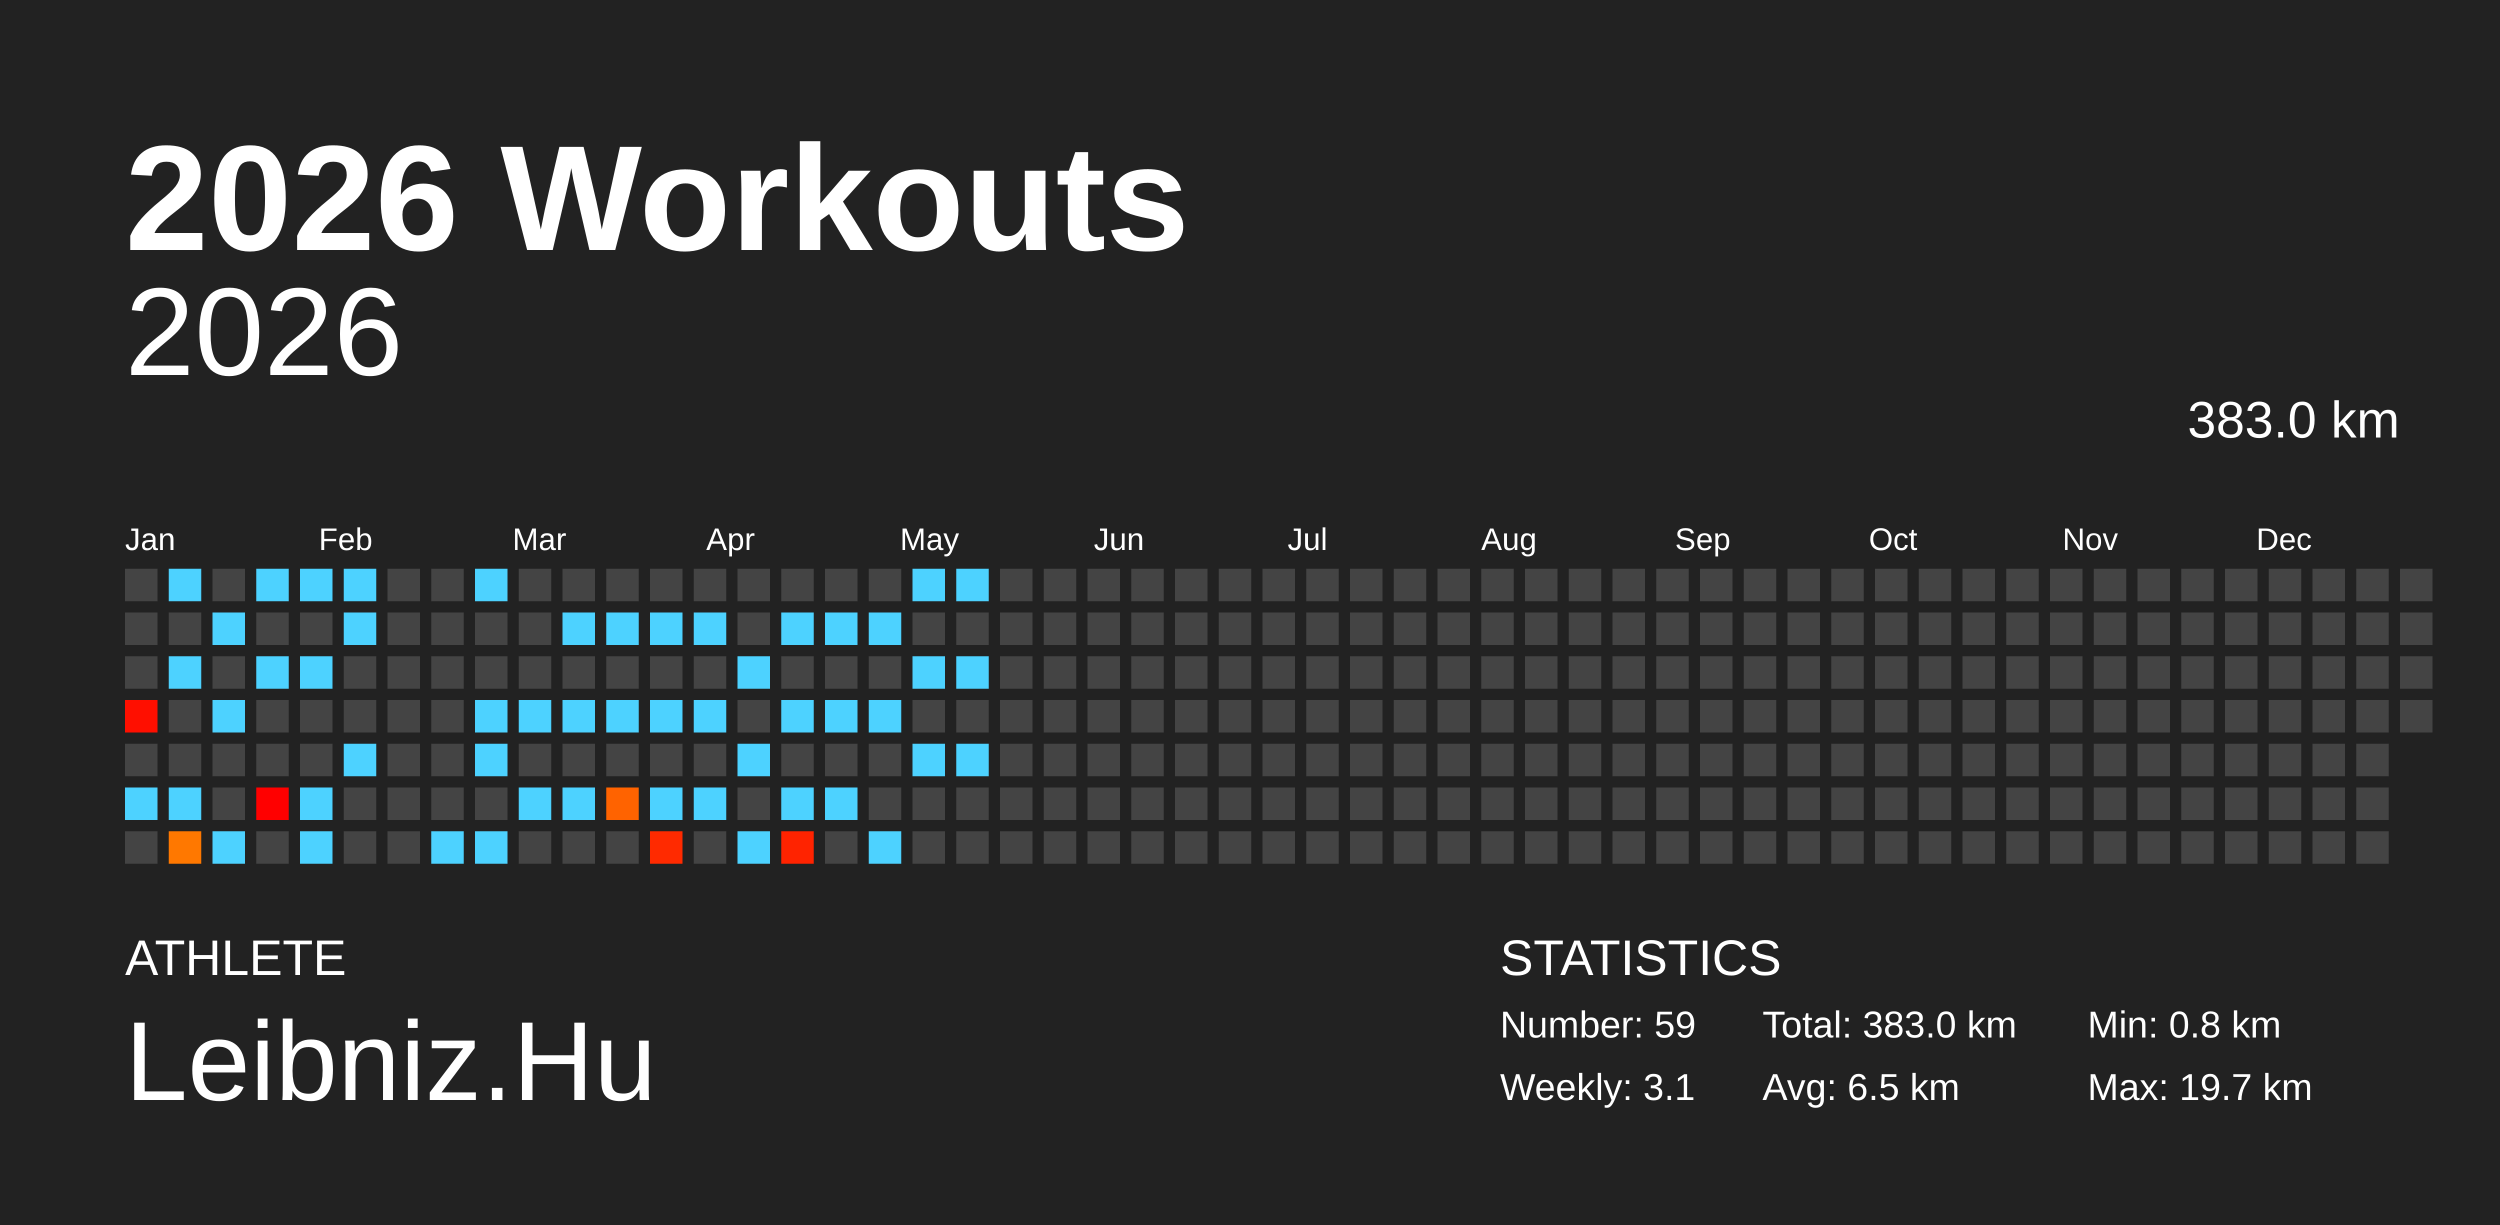
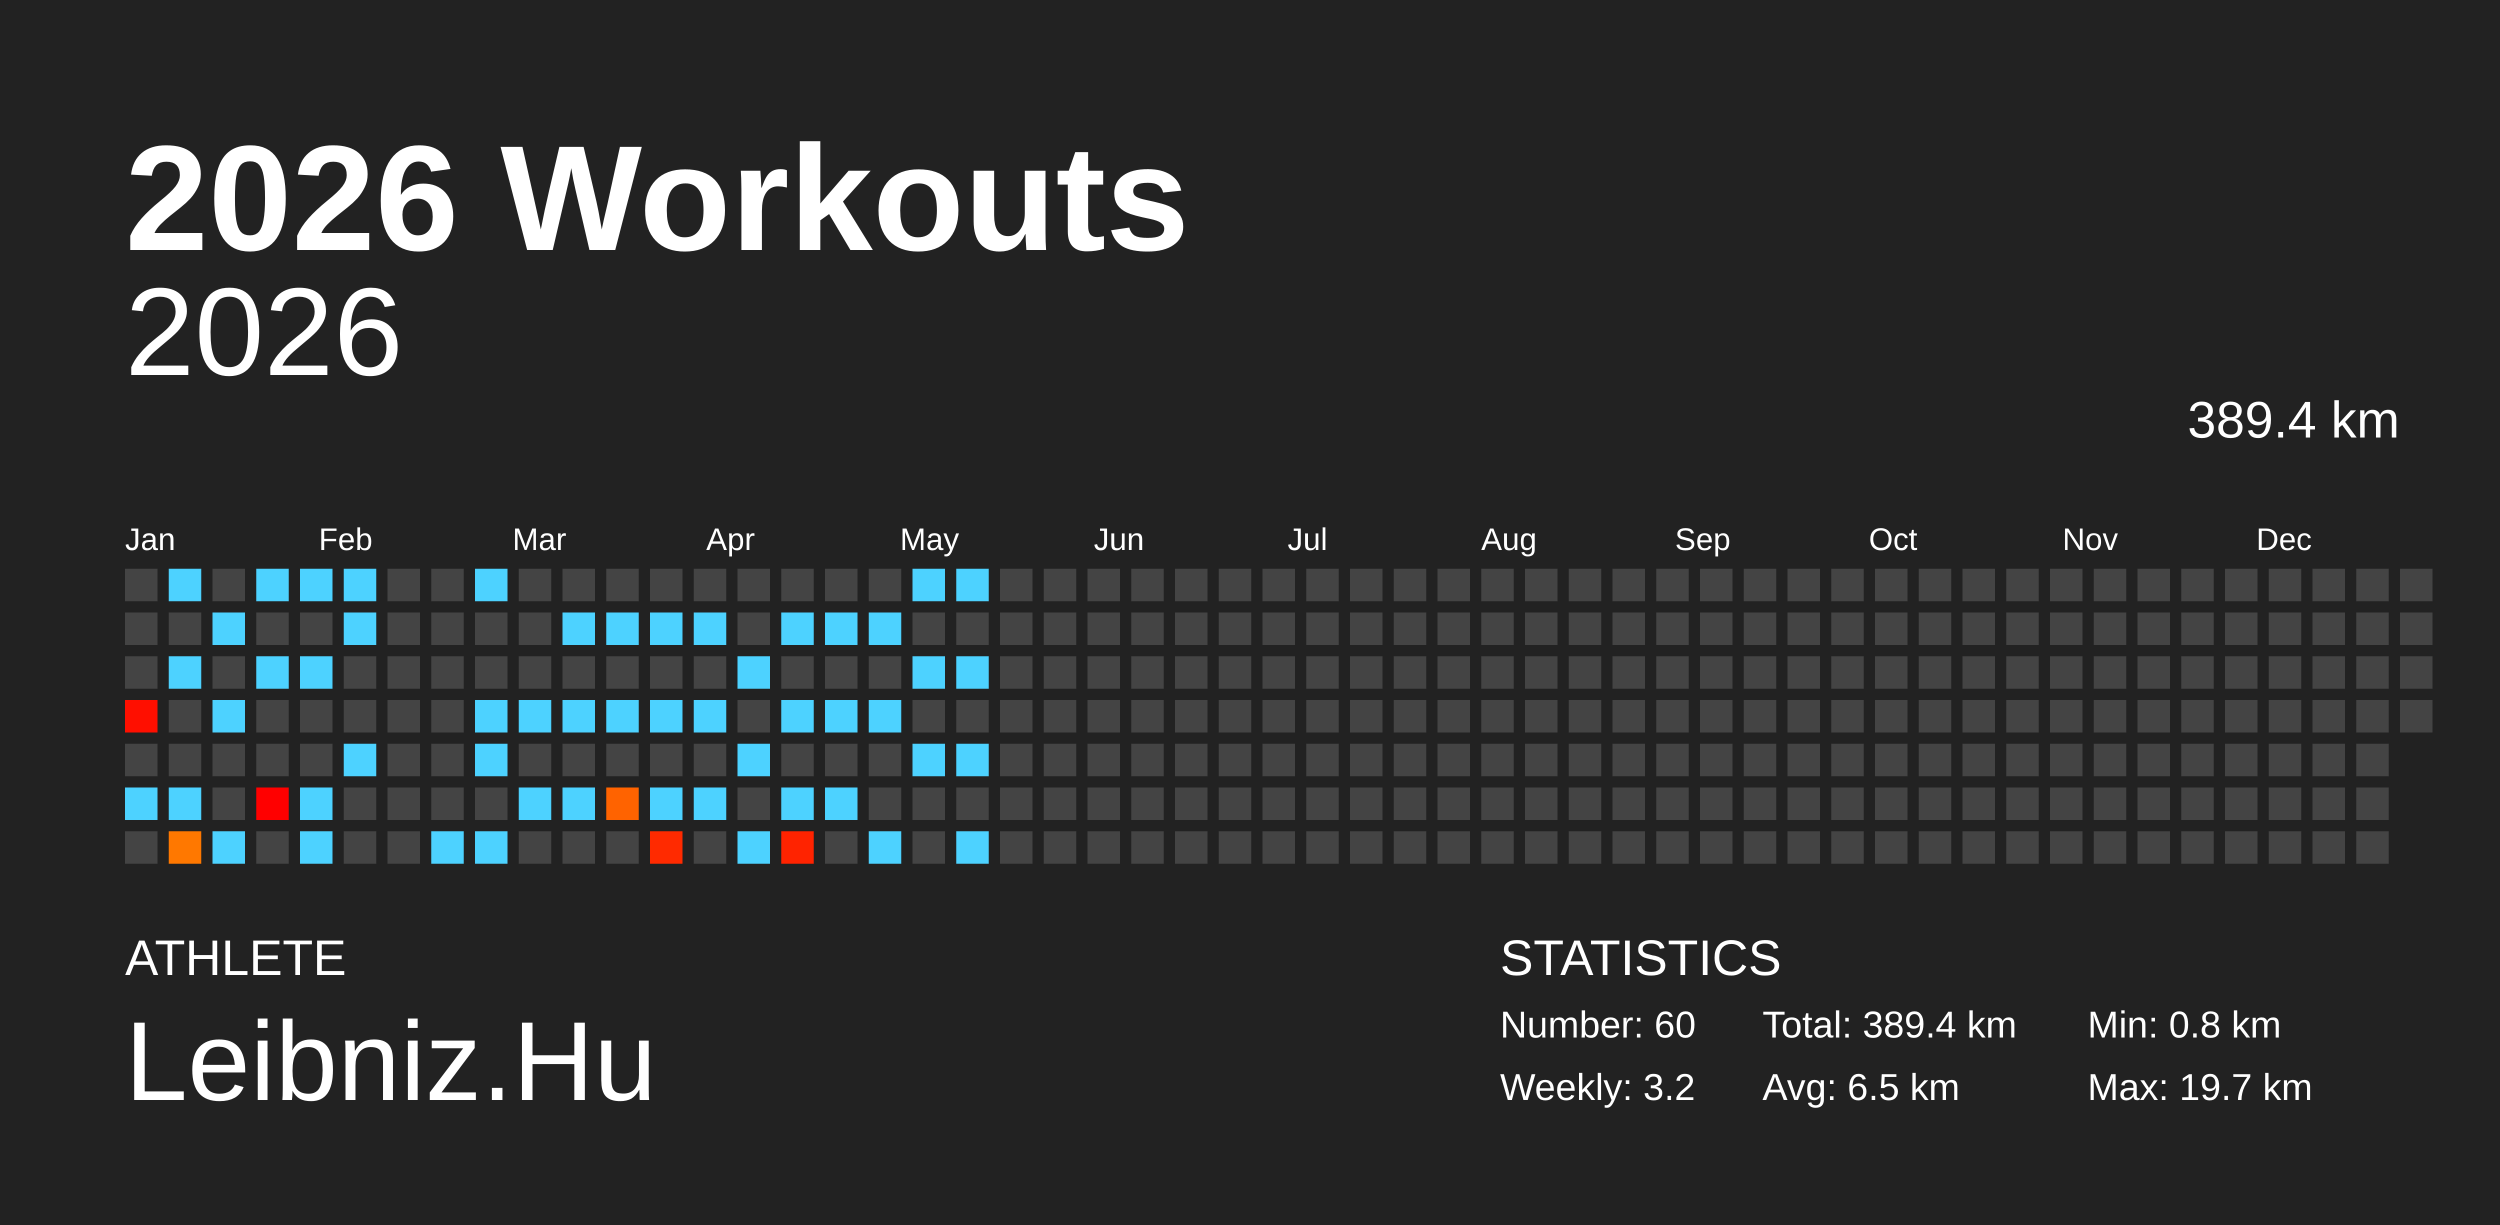
<svg xmlns="http://www.w3.org/2000/svg" baseProfile="full" height="98mm" version="1.1" viewBox="0,0,200,98" width="200mm">
  <defs />
  <rect fill="#222222" height="98" width="200" x="0" y="0" />
  <text fill="#FFFFFF" style="font-size:12px; font-family:Arial; font-weight:bold;" x="10" y="20">2026 Workouts</text>
  <text fill="#FFFFFF" style="font-size:4px; font-family:Arial" x="10" y="78">ATHLETE</text>
  <text fill="#FFFFFF" style="font-size:9px; font-family:Arial" x="10" y="88">Leibniz.Hu</text>
  <text fill="#FFFFFF" style="font-size:4px; font-family:Arial" x="120" y="78">STATISTICS</text>
-   <text fill="#FFFFFF" style="font-size:3px; font-family:Arial" x="120" y="83">Number: 59</text>
-   <text fill="#FFFFFF" style="font-size:3px; font-family:Arial" x="120" y="88">Weekly: 3.1</text>
-   <text fill="#FFFFFF" style="font-size:3px; font-family:Arial" x="141" y="83">Total: 383.0 km</text>
+   <text fill="#FFFFFF" style="font-size:3px; font-family:Arial" x="120" y="83">Number: 60</text>
+   <text fill="#FFFFFF" style="font-size:3px; font-family:Arial" x="120" y="88">Weekly: 3.2</text>
+   <text fill="#FFFFFF" style="font-size:3px; font-family:Arial" x="141" y="83">Total: 389.4 km</text>
  <text fill="#FFFFFF" style="font-size:3px; font-family:Arial" x="141" y="88">Avg: 6.5 km</text>
  <text fill="#FFFFFF" style="font-size:3px; font-family:Arial" x="167" y="83">Min: 0.8 km</text>
  <text fill="#FFFFFF" style="font-size:3px; font-family:Arial" x="167" y="88">Max: 19.7 km</text>
  <text alignment-baseline="hanging" fill="#FFFFFF" style="font-size:10.0px; font-family:Arial;" x="10" y="30">2026</text>
-   <text alignment-baseline="hanging" fill="#FFFFFF" style="font-size:4.125px; font-family:Arial;" x="175" y="35">383.0 km</text>
+   <text alignment-baseline="hanging" fill="#FFFFFF" style="font-size:4.125px; font-family:Arial;" x="175" y="35">389.4 km</text>
  <text fill="#FFFFFF" style="font-size:2.5px; font-family:Arial" x="10.0" y="44">Jan</text>
  <text fill="#FFFFFF" style="font-size:2.5px; font-family:Arial" x="25.5" y="44">Feb</text>
  <text fill="#FFFFFF" style="font-size:2.5px; font-family:Arial" x="41.0" y="44">Mar</text>
  <text fill="#FFFFFF" style="font-size:2.5px; font-family:Arial" x="56.5" y="44">Apr</text>
  <text fill="#FFFFFF" style="font-size:2.5px; font-family:Arial" x="72.0" y="44">May</text>
  <text fill="#FFFFFF" style="font-size:2.5px; font-family:Arial" x="87.5" y="44">Jun</text>
  <text fill="#FFFFFF" style="font-size:2.5px; font-family:Arial" x="103.0" y="44">Jul</text>
  <text fill="#FFFFFF" style="font-size:2.5px; font-family:Arial" x="118.5" y="44">Aug</text>
  <text fill="#FFFFFF" style="font-size:2.5px; font-family:Arial" x="134.0" y="44">Sep</text>
  <text fill="#FFFFFF" style="font-size:2.5px; font-family:Arial" x="149.5" y="44">Oct</text>
  <text fill="#FFFFFF" style="font-size:2.5px; font-family:Arial" x="165.0" y="44">Nov</text>
  <text fill="#FFFFFF" style="font-size:2.5px; font-family:Arial" x="180.5" y="44">Dec</text>
  <rect fill="#444444" height="2.6" width="2.6" x="10.0" y="45.5" />
  <rect fill="#444444" height="2.6" width="2.6" x="10.0" y="49.0" />
  <rect fill="#444444" height="2.6" width="2.6" x="10.0" y="52.5" />
  <rect fill="#ff0f00" height="2.6" width="2.6" x="10.0" y="56.0" />
  <rect fill="#444444" height="2.6" width="2.6" x="10.0" y="59.5" />
  <rect fill="#4dd2ff" height="2.6" width="2.6" x="10.0" y="63.0" />
  <rect fill="#444444" height="2.6" width="2.6" x="10.0" y="66.5" />
  <rect fill="#4dd2ff" height="2.6" width="2.6" x="13.5" y="45.5" />
  <rect fill="#444444" height="2.6" width="2.6" x="13.5" y="49.0" />
  <rect fill="#4dd2ff" height="2.6" width="2.6" x="13.5" y="52.5" />
  <rect fill="#444444" height="2.6" width="2.6" x="13.5" y="56.0" />
  <rect fill="#444444" height="2.6" width="2.6" x="13.5" y="59.5" />
  <rect fill="#4dd2ff" height="2.6" width="2.6" x="13.5" y="63.0" />
  <rect fill="#ff7800" height="2.6" width="2.6" x="13.5" y="66.5" />
  <rect fill="#444444" height="2.6" width="2.6" x="17.0" y="45.5" />
  <rect fill="#4dd2ff" height="2.6" width="2.6" x="17.0" y="49.0" />
  <rect fill="#444444" height="2.6" width="2.6" x="17.0" y="52.5" />
  <rect fill="#4dd2ff" height="2.6" width="2.6" x="17.0" y="56.0" />
  <rect fill="#444444" height="2.6" width="2.6" x="17.0" y="59.5" />
  <rect fill="#444444" height="2.6" width="2.6" x="17.0" y="63.0" />
  <rect fill="#4dd2ff" height="2.6" width="2.6" x="17.0" y="66.5" />
  <rect fill="#4dd2ff" height="2.6" width="2.6" x="20.5" y="45.5" />
  <rect fill="#444444" height="2.6" width="2.6" x="20.5" y="49.0" />
  <rect fill="#4dd2ff" height="2.6" width="2.6" x="20.5" y="52.5" />
  <rect fill="#444444" height="2.6" width="2.6" x="20.5" y="56.0" />
  <rect fill="#444444" height="2.6" width="2.6" x="20.5" y="59.5" />
  <rect fill="#ff0000" height="2.6" width="2.6" x="20.5" y="63.0" />
  <rect fill="#444444" height="2.6" width="2.6" x="20.5" y="66.5" />
  <rect fill="#4dd2ff" height="2.6" width="2.6" x="24.0" y="45.5" />
  <rect fill="#444444" height="2.6" width="2.6" x="24.0" y="49.0" />
  <rect fill="#4dd2ff" height="2.6" width="2.6" x="24.0" y="52.5" />
  <rect fill="#444444" height="2.6" width="2.6" x="24.0" y="56.0" />
  <rect fill="#444444" height="2.6" width="2.6" x="24.0" y="59.5" />
  <rect fill="#4dd2ff" height="2.6" width="2.6" x="24.0" y="63.0" />
  <rect fill="#4dd2ff" height="2.6" width="2.6" x="24.0" y="66.5" />
  <rect fill="#4dd2ff" height="2.6" width="2.6" x="27.5" y="45.5" />
  <rect fill="#4dd2ff" height="2.6" width="2.6" x="27.5" y="49.0" />
  <rect fill="#444444" height="2.6" width="2.6" x="27.5" y="52.5" />
  <rect fill="#444444" height="2.6" width="2.6" x="27.5" y="56.0" />
  <rect fill="#4dd2ff" height="2.6" width="2.6" x="27.5" y="59.5" />
  <rect fill="#444444" height="2.6" width="2.6" x="27.5" y="63.0" />
  <rect fill="#444444" height="2.6" width="2.6" x="27.5" y="66.5" />
  <rect fill="#444444" height="2.6" width="2.6" x="31.0" y="45.5" />
  <rect fill="#444444" height="2.6" width="2.6" x="31.0" y="49.0" />
  <rect fill="#444444" height="2.6" width="2.6" x="31.0" y="52.5" />
  <rect fill="#444444" height="2.6" width="2.6" x="31.0" y="56.0" />
  <rect fill="#444444" height="2.6" width="2.6" x="31.0" y="59.5" />
  <rect fill="#444444" height="2.6" width="2.6" x="31.0" y="63.0" />
  <rect fill="#444444" height="2.6" width="2.6" x="31.0" y="66.5" />
  <rect fill="#444444" height="2.6" width="2.6" x="34.5" y="45.5" />
  <rect fill="#444444" height="2.6" width="2.6" x="34.5" y="49.0" />
  <rect fill="#444444" height="2.6" width="2.6" x="34.5" y="52.5" />
  <rect fill="#444444" height="2.6" width="2.6" x="34.5" y="56.0" />
  <rect fill="#444444" height="2.6" width="2.6" x="34.5" y="59.5" />
  <rect fill="#444444" height="2.6" width="2.6" x="34.5" y="63.0" />
  <rect fill="#4dd2ff" height="2.6" width="2.6" x="34.5" y="66.5" />
  <rect fill="#4dd2ff" height="2.6" width="2.6" x="38.0" y="45.5" />
  <rect fill="#444444" height="2.6" width="2.6" x="38.0" y="49.0" />
  <rect fill="#444444" height="2.6" width="2.6" x="38.0" y="52.5" />
  <rect fill="#4dd2ff" height="2.6" width="2.6" x="38.0" y="56.0" />
  <rect fill="#4dd2ff" height="2.6" width="2.6" x="38.0" y="59.5" />
  <rect fill="#444444" height="2.6" width="2.6" x="38.0" y="63.0" />
  <rect fill="#4dd2ff" height="2.6" width="2.6" x="38.0" y="66.5" />
  <rect fill="#444444" height="2.6" width="2.6" x="41.5" y="45.5" />
  <rect fill="#444444" height="2.6" width="2.6" x="41.5" y="49.0" />
  <rect fill="#444444" height="2.6" width="2.6" x="41.5" y="52.5" />
  <rect fill="#4dd2ff" height="2.6" width="2.6" x="41.5" y="56.0" />
  <rect fill="#444444" height="2.6" width="2.6" x="41.5" y="59.5" />
  <rect fill="#4dd2ff" height="2.6" width="2.6" x="41.5" y="63.0" />
  <rect fill="#444444" height="2.6" width="2.6" x="41.5" y="66.5" />
  <rect fill="#444444" height="2.6" width="2.6" x="45.0" y="45.5" />
  <rect fill="#4dd2ff" height="2.6" width="2.6" x="45.0" y="49.0" />
  <rect fill="#444444" height="2.6" width="2.6" x="45.0" y="52.5" />
  <rect fill="#4dd2ff" height="2.6" width="2.6" x="45.0" y="56.0" />
  <rect fill="#444444" height="2.6" width="2.6" x="45.0" y="59.5" />
  <rect fill="#4dd2ff" height="2.6" width="2.6" x="45.0" y="63.0" />
  <rect fill="#444444" height="2.6" width="2.6" x="45.0" y="66.5" />
  <rect fill="#444444" height="2.6" width="2.6" x="48.5" y="45.5" />
  <rect fill="#4dd2ff" height="2.6" width="2.6" x="48.5" y="49.0" />
  <rect fill="#444444" height="2.6" width="2.6" x="48.5" y="52.5" />
  <rect fill="#4dd2ff" height="2.6" width="2.6" x="48.5" y="56.0" />
  <rect fill="#444444" height="2.6" width="2.6" x="48.5" y="59.5" />
  <rect fill="#ff6300" height="2.6" width="2.6" x="48.5" y="63.0" />
  <rect fill="#444444" height="2.6" width="2.6" x="48.5" y="66.5" />
  <rect fill="#444444" height="2.6" width="2.6" x="52.0" y="45.5" />
  <rect fill="#4dd2ff" height="2.6" width="2.6" x="52.0" y="49.0" />
  <rect fill="#444444" height="2.6" width="2.6" x="52.0" y="52.5" />
  <rect fill="#4dd2ff" height="2.6" width="2.6" x="52.0" y="56.0" />
  <rect fill="#444444" height="2.6" width="2.6" x="52.0" y="59.5" />
  <rect fill="#4dd2ff" height="2.6" width="2.6" x="52.0" y="63.0" />
  <rect fill="#ff2a00" height="2.6" width="2.6" x="52.0" y="66.5" />
  <rect fill="#444444" height="2.6" width="2.6" x="55.5" y="45.5" />
  <rect fill="#4dd2ff" height="2.6" width="2.6" x="55.5" y="49.0" />
  <rect fill="#444444" height="2.6" width="2.6" x="55.5" y="52.5" />
  <rect fill="#4dd2ff" height="2.6" width="2.6" x="55.5" y="56.0" />
  <rect fill="#444444" height="2.6" width="2.6" x="55.5" y="59.5" />
  <rect fill="#4dd2ff" height="2.6" width="2.6" x="55.5" y="63.0" />
  <rect fill="#444444" height="2.6" width="2.6" x="55.5" y="66.5" />
  <rect fill="#444444" height="2.6" width="2.6" x="59.0" y="45.5" />
  <rect fill="#444444" height="2.6" width="2.6" x="59.0" y="49.0" />
  <rect fill="#4dd2ff" height="2.6" width="2.6" x="59.0" y="52.5" />
  <rect fill="#444444" height="2.6" width="2.6" x="59.0" y="56.0" />
  <rect fill="#4dd2ff" height="2.6" width="2.6" x="59.0" y="59.5" />
  <rect fill="#444444" height="2.6" width="2.6" x="59.0" y="63.0" />
  <rect fill="#4dd2ff" height="2.6" width="2.6" x="59.0" y="66.5" />
  <rect fill="#444444" height="2.6" width="2.6" x="62.5" y="45.5" />
  <rect fill="#4dd2ff" height="2.6" width="2.6" x="62.5" y="49.0" />
  <rect fill="#444444" height="2.6" width="2.6" x="62.5" y="52.5" />
  <rect fill="#4dd2ff" height="2.6" width="2.6" x="62.5" y="56.0" />
  <rect fill="#444444" height="2.6" width="2.6" x="62.5" y="59.5" />
  <rect fill="#4dd2ff" height="2.6" width="2.6" x="62.5" y="63.0" />
  <rect fill="#ff2300" height="2.6" width="2.6" x="62.5" y="66.5" />
  <rect fill="#444444" height="2.6" width="2.6" x="66.0" y="45.5" />
  <rect fill="#4dd2ff" height="2.6" width="2.6" x="66.0" y="49.0" />
  <rect fill="#444444" height="2.6" width="2.6" x="66.0" y="52.5" />
  <rect fill="#4dd2ff" height="2.6" width="2.6" x="66.0" y="56.0" />
  <rect fill="#444444" height="2.6" width="2.6" x="66.0" y="59.5" />
  <rect fill="#4dd2ff" height="2.6" width="2.6" x="66.0" y="63.0" />
  <rect fill="#444444" height="2.6" width="2.6" x="66.0" y="66.5" />
  <rect fill="#444444" height="2.6" width="2.6" x="69.5" y="45.5" />
  <rect fill="#4dd2ff" height="2.6" width="2.6" x="69.5" y="49.0" />
  <rect fill="#444444" height="2.6" width="2.6" x="69.5" y="52.5" />
  <rect fill="#4dd2ff" height="2.6" width="2.6" x="69.5" y="56.0" />
  <rect fill="#444444" height="2.6" width="2.6" x="69.5" y="59.5" />
  <rect fill="#444444" height="2.6" width="2.6" x="69.5" y="63.0" />
  <rect fill="#4dd2ff" height="2.6" width="2.6" x="69.5" y="66.5" />
  <rect fill="#4dd2ff" height="2.6" width="2.6" x="73.0" y="45.5" />
  <rect fill="#444444" height="2.6" width="2.6" x="73.0" y="49.0" />
  <rect fill="#4dd2ff" height="2.6" width="2.6" x="73.0" y="52.5" />
  <rect fill="#444444" height="2.6" width="2.6" x="73.0" y="56.0" />
  <rect fill="#4dd2ff" height="2.6" width="2.6" x="73.0" y="59.5" />
  <rect fill="#444444" height="2.6" width="2.6" x="73.0" y="63.0" />
  <rect fill="#444444" height="2.6" width="2.6" x="73.0" y="66.5" />
  <rect fill="#4dd2ff" height="2.6" width="2.6" x="76.5" y="45.5" />
  <rect fill="#444444" height="2.6" width="2.6" x="76.5" y="49.0" />
  <rect fill="#4dd2ff" height="2.6" width="2.6" x="76.5" y="52.5" />
  <rect fill="#444444" height="2.6" width="2.6" x="76.5" y="56.0" />
  <rect fill="#4dd2ff" height="2.6" width="2.6" x="76.5" y="59.5" />
  <rect fill="#444444" height="2.6" width="2.6" x="76.5" y="63.0" />
-   <rect fill="#444444" height="2.6" width="2.6" x="76.5" y="66.5" />
+   <rect fill="#4dd2ff" height="2.6" width="2.6" x="76.5" y="66.5" />
  <rect fill="#444444" height="2.6" width="2.6" x="80.0" y="45.5" />
  <rect fill="#444444" height="2.6" width="2.6" x="80.0" y="49.0" />
  <rect fill="#444444" height="2.6" width="2.6" x="80.0" y="52.5" />
  <rect fill="#444444" height="2.6" width="2.6" x="80.0" y="56.0" />
  <rect fill="#444444" height="2.6" width="2.6" x="80.0" y="59.5" />
  <rect fill="#444444" height="2.6" width="2.6" x="80.0" y="63.0" />
  <rect fill="#444444" height="2.6" width="2.6" x="80.0" y="66.5" />
  <rect fill="#444444" height="2.6" width="2.6" x="83.5" y="45.5" />
  <rect fill="#444444" height="2.6" width="2.6" x="83.5" y="49.0" />
  <rect fill="#444444" height="2.6" width="2.6" x="83.5" y="52.5" />
  <rect fill="#444444" height="2.6" width="2.6" x="83.5" y="56.0" />
  <rect fill="#444444" height="2.6" width="2.6" x="83.5" y="59.5" />
  <rect fill="#444444" height="2.6" width="2.6" x="83.5" y="63.0" />
  <rect fill="#444444" height="2.6" width="2.6" x="83.5" y="66.5" />
  <rect fill="#444444" height="2.6" width="2.6" x="87.0" y="45.5" />
  <rect fill="#444444" height="2.6" width="2.6" x="87.0" y="49.0" />
  <rect fill="#444444" height="2.6" width="2.6" x="87.0" y="52.5" />
  <rect fill="#444444" height="2.6" width="2.6" x="87.0" y="56.0" />
  <rect fill="#444444" height="2.6" width="2.6" x="87.0" y="59.5" />
  <rect fill="#444444" height="2.6" width="2.6" x="87.0" y="63.0" />
  <rect fill="#444444" height="2.6" width="2.6" x="87.0" y="66.5" />
  <rect fill="#444444" height="2.6" width="2.6" x="90.5" y="45.5" />
  <rect fill="#444444" height="2.6" width="2.6" x="90.5" y="49.0" />
  <rect fill="#444444" height="2.6" width="2.6" x="90.5" y="52.5" />
  <rect fill="#444444" height="2.6" width="2.6" x="90.5" y="56.0" />
  <rect fill="#444444" height="2.6" width="2.6" x="90.5" y="59.5" />
  <rect fill="#444444" height="2.6" width="2.6" x="90.5" y="63.0" />
  <rect fill="#444444" height="2.6" width="2.6" x="90.5" y="66.5" />
  <rect fill="#444444" height="2.6" width="2.6" x="94.0" y="45.5" />
  <rect fill="#444444" height="2.6" width="2.6" x="94.0" y="49.0" />
  <rect fill="#444444" height="2.6" width="2.6" x="94.0" y="52.5" />
  <rect fill="#444444" height="2.6" width="2.6" x="94.0" y="56.0" />
  <rect fill="#444444" height="2.6" width="2.6" x="94.0" y="59.5" />
  <rect fill="#444444" height="2.6" width="2.6" x="94.0" y="63.0" />
  <rect fill="#444444" height="2.6" width="2.6" x="94.0" y="66.5" />
  <rect fill="#444444" height="2.6" width="2.6" x="97.5" y="45.5" />
  <rect fill="#444444" height="2.6" width="2.6" x="97.5" y="49.0" />
  <rect fill="#444444" height="2.6" width="2.6" x="97.5" y="52.5" />
  <rect fill="#444444" height="2.6" width="2.6" x="97.5" y="56.0" />
  <rect fill="#444444" height="2.6" width="2.6" x="97.5" y="59.5" />
  <rect fill="#444444" height="2.6" width="2.6" x="97.5" y="63.0" />
  <rect fill="#444444" height="2.6" width="2.6" x="97.5" y="66.5" />
  <rect fill="#444444" height="2.6" width="2.6" x="101.0" y="45.5" />
  <rect fill="#444444" height="2.6" width="2.6" x="101.0" y="49.0" />
  <rect fill="#444444" height="2.6" width="2.6" x="101.0" y="52.5" />
  <rect fill="#444444" height="2.6" width="2.6" x="101.0" y="56.0" />
  <rect fill="#444444" height="2.6" width="2.6" x="101.0" y="59.5" />
  <rect fill="#444444" height="2.6" width="2.6" x="101.0" y="63.0" />
  <rect fill="#444444" height="2.6" width="2.6" x="101.0" y="66.5" />
  <rect fill="#444444" height="2.6" width="2.6" x="104.5" y="45.5" />
  <rect fill="#444444" height="2.6" width="2.6" x="104.5" y="49.0" />
  <rect fill="#444444" height="2.6" width="2.6" x="104.5" y="52.5" />
  <rect fill="#444444" height="2.6" width="2.6" x="104.5" y="56.0" />
  <rect fill="#444444" height="2.6" width="2.6" x="104.5" y="59.5" />
  <rect fill="#444444" height="2.6" width="2.6" x="104.5" y="63.0" />
  <rect fill="#444444" height="2.6" width="2.6" x="104.5" y="66.5" />
  <rect fill="#444444" height="2.6" width="2.6" x="108.0" y="45.5" />
  <rect fill="#444444" height="2.6" width="2.6" x="108.0" y="49.0" />
  <rect fill="#444444" height="2.6" width="2.6" x="108.0" y="52.5" />
  <rect fill="#444444" height="2.6" width="2.6" x="108.0" y="56.0" />
  <rect fill="#444444" height="2.6" width="2.6" x="108.0" y="59.5" />
  <rect fill="#444444" height="2.6" width="2.6" x="108.0" y="63.0" />
  <rect fill="#444444" height="2.6" width="2.6" x="108.0" y="66.5" />
  <rect fill="#444444" height="2.6" width="2.6" x="111.5" y="45.5" />
  <rect fill="#444444" height="2.6" width="2.6" x="111.5" y="49.0" />
  <rect fill="#444444" height="2.6" width="2.6" x="111.5" y="52.5" />
  <rect fill="#444444" height="2.6" width="2.6" x="111.5" y="56.0" />
  <rect fill="#444444" height="2.6" width="2.6" x="111.5" y="59.5" />
  <rect fill="#444444" height="2.6" width="2.6" x="111.5" y="63.0" />
  <rect fill="#444444" height="2.6" width="2.6" x="111.5" y="66.5" />
  <rect fill="#444444" height="2.6" width="2.6" x="115.0" y="45.5" />
  <rect fill="#444444" height="2.6" width="2.6" x="115.0" y="49.0" />
  <rect fill="#444444" height="2.6" width="2.6" x="115.0" y="52.5" />
  <rect fill="#444444" height="2.6" width="2.6" x="115.0" y="56.0" />
  <rect fill="#444444" height="2.6" width="2.6" x="115.0" y="59.5" />
  <rect fill="#444444" height="2.6" width="2.6" x="115.0" y="63.0" />
  <rect fill="#444444" height="2.6" width="2.6" x="115.0" y="66.5" />
  <rect fill="#444444" height="2.6" width="2.6" x="118.5" y="45.5" />
  <rect fill="#444444" height="2.6" width="2.6" x="118.5" y="49.0" />
  <rect fill="#444444" height="2.6" width="2.6" x="118.5" y="52.5" />
  <rect fill="#444444" height="2.6" width="2.6" x="118.5" y="56.0" />
  <rect fill="#444444" height="2.6" width="2.6" x="118.5" y="59.5" />
  <rect fill="#444444" height="2.6" width="2.6" x="118.5" y="63.0" />
  <rect fill="#444444" height="2.6" width="2.6" x="118.5" y="66.5" />
  <rect fill="#444444" height="2.6" width="2.6" x="122.0" y="45.5" />
  <rect fill="#444444" height="2.6" width="2.6" x="122.0" y="49.0" />
  <rect fill="#444444" height="2.6" width="2.6" x="122.0" y="52.5" />
  <rect fill="#444444" height="2.6" width="2.6" x="122.0" y="56.0" />
  <rect fill="#444444" height="2.6" width="2.6" x="122.0" y="59.5" />
  <rect fill="#444444" height="2.6" width="2.6" x="122.0" y="63.0" />
  <rect fill="#444444" height="2.6" width="2.6" x="122.0" y="66.5" />
  <rect fill="#444444" height="2.6" width="2.6" x="125.5" y="45.5" />
  <rect fill="#444444" height="2.6" width="2.6" x="125.5" y="49.0" />
  <rect fill="#444444" height="2.6" width="2.6" x="125.5" y="52.5" />
  <rect fill="#444444" height="2.6" width="2.6" x="125.5" y="56.0" />
  <rect fill="#444444" height="2.6" width="2.6" x="125.5" y="59.5" />
  <rect fill="#444444" height="2.6" width="2.6" x="125.5" y="63.0" />
  <rect fill="#444444" height="2.6" width="2.6" x="125.5" y="66.5" />
  <rect fill="#444444" height="2.6" width="2.6" x="129.0" y="45.5" />
  <rect fill="#444444" height="2.6" width="2.6" x="129.0" y="49.0" />
  <rect fill="#444444" height="2.6" width="2.6" x="129.0" y="52.5" />
  <rect fill="#444444" height="2.6" width="2.6" x="129.0" y="56.0" />
  <rect fill="#444444" height="2.6" width="2.6" x="129.0" y="59.5" />
  <rect fill="#444444" height="2.6" width="2.6" x="129.0" y="63.0" />
  <rect fill="#444444" height="2.6" width="2.6" x="129.0" y="66.5" />
  <rect fill="#444444" height="2.6" width="2.6" x="132.5" y="45.5" />
  <rect fill="#444444" height="2.6" width="2.6" x="132.5" y="49.0" />
  <rect fill="#444444" height="2.6" width="2.6" x="132.5" y="52.5" />
  <rect fill="#444444" height="2.6" width="2.6" x="132.5" y="56.0" />
  <rect fill="#444444" height="2.6" width="2.6" x="132.5" y="59.5" />
  <rect fill="#444444" height="2.6" width="2.6" x="132.5" y="63.0" />
  <rect fill="#444444" height="2.6" width="2.6" x="132.5" y="66.5" />
  <rect fill="#444444" height="2.6" width="2.6" x="136.0" y="45.5" />
  <rect fill="#444444" height="2.6" width="2.6" x="136.0" y="49.0" />
  <rect fill="#444444" height="2.6" width="2.6" x="136.0" y="52.5" />
  <rect fill="#444444" height="2.6" width="2.6" x="136.0" y="56.0" />
  <rect fill="#444444" height="2.6" width="2.6" x="136.0" y="59.5" />
  <rect fill="#444444" height="2.6" width="2.6" x="136.0" y="63.0" />
  <rect fill="#444444" height="2.6" width="2.6" x="136.0" y="66.5" />
  <rect fill="#444444" height="2.6" width="2.6" x="139.5" y="45.5" />
  <rect fill="#444444" height="2.6" width="2.6" x="139.5" y="49.0" />
  <rect fill="#444444" height="2.6" width="2.6" x="139.5" y="52.5" />
  <rect fill="#444444" height="2.6" width="2.6" x="139.5" y="56.0" />
  <rect fill="#444444" height="2.6" width="2.6" x="139.5" y="59.5" />
  <rect fill="#444444" height="2.6" width="2.6" x="139.5" y="63.0" />
  <rect fill="#444444" height="2.6" width="2.6" x="139.5" y="66.5" />
  <rect fill="#444444" height="2.6" width="2.6" x="143.0" y="45.5" />
  <rect fill="#444444" height="2.6" width="2.6" x="143.0" y="49.0" />
  <rect fill="#444444" height="2.6" width="2.6" x="143.0" y="52.5" />
  <rect fill="#444444" height="2.6" width="2.6" x="143.0" y="56.0" />
  <rect fill="#444444" height="2.6" width="2.6" x="143.0" y="59.5" />
  <rect fill="#444444" height="2.6" width="2.6" x="143.0" y="63.0" />
  <rect fill="#444444" height="2.6" width="2.6" x="143.0" y="66.5" />
  <rect fill="#444444" height="2.6" width="2.6" x="146.5" y="45.5" />
  <rect fill="#444444" height="2.6" width="2.6" x="146.5" y="49.0" />
  <rect fill="#444444" height="2.6" width="2.6" x="146.5" y="52.5" />
  <rect fill="#444444" height="2.6" width="2.6" x="146.5" y="56.0" />
  <rect fill="#444444" height="2.6" width="2.6" x="146.5" y="59.5" />
  <rect fill="#444444" height="2.6" width="2.6" x="146.5" y="63.0" />
  <rect fill="#444444" height="2.6" width="2.6" x="146.5" y="66.5" />
  <rect fill="#444444" height="2.6" width="2.6" x="150.0" y="45.5" />
  <rect fill="#444444" height="2.6" width="2.6" x="150.0" y="49.0" />
  <rect fill="#444444" height="2.6" width="2.6" x="150.0" y="52.5" />
  <rect fill="#444444" height="2.6" width="2.6" x="150.0" y="56.0" />
  <rect fill="#444444" height="2.6" width="2.6" x="150.0" y="59.5" />
  <rect fill="#444444" height="2.6" width="2.6" x="150.0" y="63.0" />
  <rect fill="#444444" height="2.6" width="2.6" x="150.0" y="66.5" />
  <rect fill="#444444" height="2.6" width="2.6" x="153.5" y="45.5" />
  <rect fill="#444444" height="2.6" width="2.6" x="153.5" y="49.0" />
  <rect fill="#444444" height="2.6" width="2.6" x="153.5" y="52.5" />
  <rect fill="#444444" height="2.6" width="2.6" x="153.5" y="56.0" />
  <rect fill="#444444" height="2.6" width="2.6" x="153.5" y="59.5" />
  <rect fill="#444444" height="2.6" width="2.6" x="153.5" y="63.0" />
  <rect fill="#444444" height="2.6" width="2.6" x="153.5" y="66.5" />
  <rect fill="#444444" height="2.6" width="2.6" x="157.0" y="45.5" />
  <rect fill="#444444" height="2.6" width="2.6" x="157.0" y="49.0" />
  <rect fill="#444444" height="2.6" width="2.6" x="157.0" y="52.5" />
  <rect fill="#444444" height="2.6" width="2.6" x="157.0" y="56.0" />
  <rect fill="#444444" height="2.6" width="2.6" x="157.0" y="59.5" />
  <rect fill="#444444" height="2.6" width="2.6" x="157.0" y="63.0" />
  <rect fill="#444444" height="2.6" width="2.6" x="157.0" y="66.5" />
  <rect fill="#444444" height="2.6" width="2.6" x="160.5" y="45.5" />
  <rect fill="#444444" height="2.6" width="2.6" x="160.5" y="49.0" />
  <rect fill="#444444" height="2.6" width="2.6" x="160.5" y="52.5" />
  <rect fill="#444444" height="2.6" width="2.6" x="160.5" y="56.0" />
  <rect fill="#444444" height="2.6" width="2.6" x="160.5" y="59.5" />
  <rect fill="#444444" height="2.6" width="2.6" x="160.5" y="63.0" />
  <rect fill="#444444" height="2.6" width="2.6" x="160.5" y="66.5" />
  <rect fill="#444444" height="2.6" width="2.6" x="164.0" y="45.5" />
  <rect fill="#444444" height="2.6" width="2.6" x="164.0" y="49.0" />
  <rect fill="#444444" height="2.6" width="2.6" x="164.0" y="52.5" />
  <rect fill="#444444" height="2.6" width="2.6" x="164.0" y="56.0" />
  <rect fill="#444444" height="2.6" width="2.6" x="164.0" y="59.5" />
  <rect fill="#444444" height="2.6" width="2.6" x="164.0" y="63.0" />
  <rect fill="#444444" height="2.6" width="2.6" x="164.0" y="66.5" />
  <rect fill="#444444" height="2.6" width="2.6" x="167.5" y="45.5" />
  <rect fill="#444444" height="2.6" width="2.6" x="167.5" y="49.0" />
  <rect fill="#444444" height="2.6" width="2.6" x="167.5" y="52.5" />
  <rect fill="#444444" height="2.6" width="2.6" x="167.5" y="56.0" />
  <rect fill="#444444" height="2.6" width="2.6" x="167.5" y="59.5" />
  <rect fill="#444444" height="2.6" width="2.6" x="167.5" y="63.0" />
  <rect fill="#444444" height="2.6" width="2.6" x="167.5" y="66.5" />
  <rect fill="#444444" height="2.6" width="2.6" x="171.0" y="45.5" />
  <rect fill="#444444" height="2.6" width="2.6" x="171.0" y="49.0" />
  <rect fill="#444444" height="2.6" width="2.6" x="171.0" y="52.5" />
  <rect fill="#444444" height="2.6" width="2.6" x="171.0" y="56.0" />
  <rect fill="#444444" height="2.6" width="2.6" x="171.0" y="59.5" />
  <rect fill="#444444" height="2.6" width="2.6" x="171.0" y="63.0" />
  <rect fill="#444444" height="2.6" width="2.6" x="171.0" y="66.5" />
  <rect fill="#444444" height="2.6" width="2.6" x="174.5" y="45.5" />
  <rect fill="#444444" height="2.6" width="2.6" x="174.5" y="49.0" />
  <rect fill="#444444" height="2.6" width="2.6" x="174.5" y="52.5" />
  <rect fill="#444444" height="2.6" width="2.6" x="174.5" y="56.0" />
  <rect fill="#444444" height="2.6" width="2.6" x="174.5" y="59.5" />
  <rect fill="#444444" height="2.6" width="2.6" x="174.5" y="63.0" />
  <rect fill="#444444" height="2.6" width="2.6" x="174.5" y="66.5" />
  <rect fill="#444444" height="2.6" width="2.6" x="178.0" y="45.5" />
  <rect fill="#444444" height="2.6" width="2.6" x="178.0" y="49.0" />
  <rect fill="#444444" height="2.6" width="2.6" x="178.0" y="52.5" />
  <rect fill="#444444" height="2.6" width="2.6" x="178.0" y="56.0" />
  <rect fill="#444444" height="2.6" width="2.6" x="178.0" y="59.5" />
  <rect fill="#444444" height="2.6" width="2.6" x="178.0" y="63.0" />
  <rect fill="#444444" height="2.6" width="2.6" x="178.0" y="66.5" />
  <rect fill="#444444" height="2.6" width="2.6" x="181.5" y="45.5" />
  <rect fill="#444444" height="2.6" width="2.6" x="181.5" y="49.0" />
  <rect fill="#444444" height="2.6" width="2.6" x="181.5" y="52.5" />
  <rect fill="#444444" height="2.6" width="2.6" x="181.5" y="56.0" />
  <rect fill="#444444" height="2.6" width="2.6" x="181.5" y="59.5" />
  <rect fill="#444444" height="2.6" width="2.6" x="181.5" y="63.0" />
  <rect fill="#444444" height="2.6" width="2.6" x="181.5" y="66.5" />
  <rect fill="#444444" height="2.6" width="2.6" x="185.0" y="45.5" />
  <rect fill="#444444" height="2.6" width="2.6" x="185.0" y="49.0" />
  <rect fill="#444444" height="2.6" width="2.6" x="185.0" y="52.5" />
  <rect fill="#444444" height="2.6" width="2.6" x="185.0" y="56.0" />
  <rect fill="#444444" height="2.6" width="2.6" x="185.0" y="59.5" />
  <rect fill="#444444" height="2.6" width="2.6" x="185.0" y="63.0" />
  <rect fill="#444444" height="2.6" width="2.6" x="185.0" y="66.5" />
  <rect fill="#444444" height="2.6" width="2.6" x="188.5" y="45.5" />
  <rect fill="#444444" height="2.6" width="2.6" x="188.5" y="49.0" />
  <rect fill="#444444" height="2.6" width="2.6" x="188.5" y="52.5" />
  <rect fill="#444444" height="2.6" width="2.6" x="188.5" y="56.0" />
  <rect fill="#444444" height="2.6" width="2.6" x="188.5" y="59.5" />
  <rect fill="#444444" height="2.6" width="2.6" x="188.5" y="63.0" />
  <rect fill="#444444" height="2.6" width="2.6" x="188.5" y="66.5" />
  <rect fill="#444444" height="2.6" width="2.6" x="192.0" y="45.5" />
  <rect fill="#444444" height="2.6" width="2.6" x="192.0" y="49.0" />
  <rect fill="#444444" height="2.6" width="2.6" x="192.0" y="52.5" />
  <rect fill="#444444" height="2.6" width="2.6" x="192.0" y="56.0" />
</svg>
